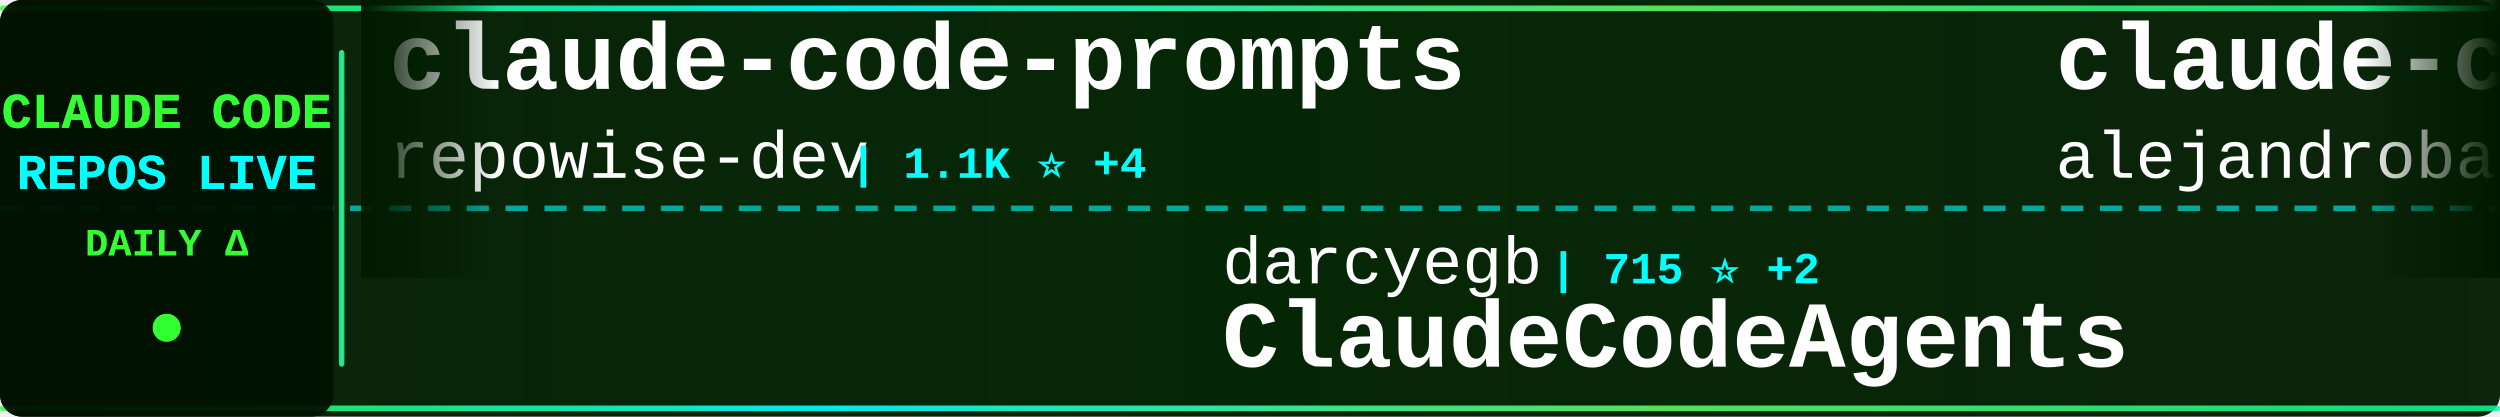
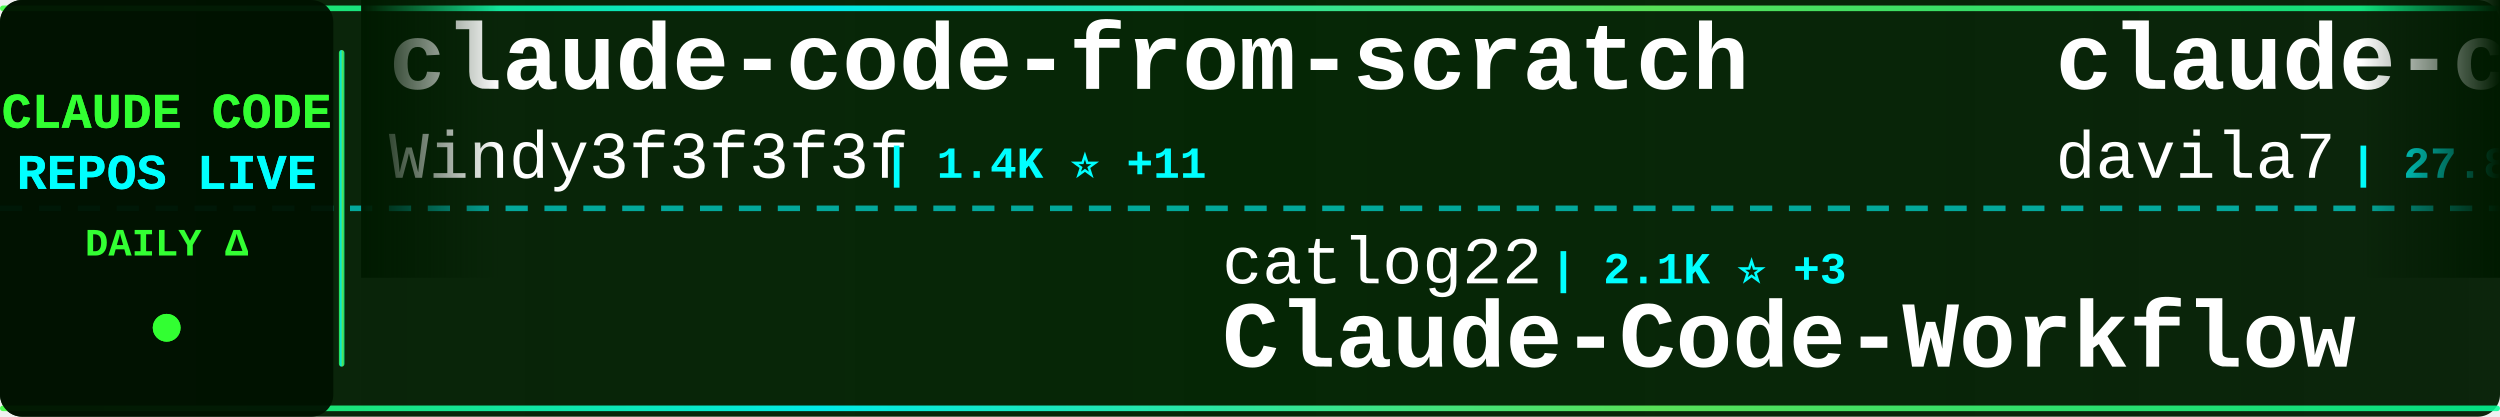
<svg xmlns="http://www.w3.org/2000/svg" width="900" height="150">
  <defs>
    <linearGradient id="tickerBg" x1="0%" y1="0%" x2="100%" y2="0%">
      <stop offset="0%" style="stop-color:#001a00;stop-opacity:0.95" />
      <stop offset="50%" style="stop-color:#002200;stop-opacity:0.98" />
      <stop offset="100%" style="stop-color:#001a00;stop-opacity:0.95" />
    </linearGradient>
    <linearGradient id="borderGrad" x1="0%" y1="0%" x2="100%" y2="0%">
      <stop offset="0%" style="stop-color:#33ff33;stop-opacity:0.85">
        <animate attributeName="stop-opacity" values="0.85;1;0.85" dur="2s" repeatCount="indefinite" />
      </stop>
      <stop offset="33%" style="stop-color:#00ffff;stop-opacity:0.9">
        <animate attributeName="stop-opacity" values="0.9;1;0.9" dur="2.2s" repeatCount="indefinite" />
      </stop>
      <stop offset="66%" style="stop-color:#66ff66;stop-opacity:0.85">
        <animate attributeName="stop-opacity" values="0.85;1;0.85" dur="1.8s" repeatCount="indefinite" />
      </stop>
      <stop offset="100%" style="stop-color:#00ff99;stop-opacity:0.85">
        <animate attributeName="stop-opacity" values="0.85;1;0.85" dur="2s" repeatCount="indefinite" />
      </stop>
    </linearGradient>
    <filter id="textGlow">
      <feGaussianBlur stdDeviation="0.1" result="coloredBlur" />
      <feMerge>
        <feMergeNode in="coloredBlur" />
        <feMergeNode in="SourceGraphic" />
      </feMerge>
    </filter>
    <filter id="metricGlow">
      <feGaussianBlur stdDeviation="0.2" result="coloredBlur" />
      <feMerge>
        <feMergeNode in="coloredBlur" />
        <feMergeNode in="SourceGraphic" />
      </feMerge>
    </filter>
    <linearGradient id="leftFade" x1="0%" y1="0%" x2="100%" y2="0%">
      <stop offset="0%" style="stop-color:#001a00;stop-opacity:1" />
      <stop offset="100%" style="stop-color:#001a00;stop-opacity:0" />
    </linearGradient>
    <linearGradient id="rightFade" x1="0%" y1="0%" x2="100%" y2="0%">
      <stop offset="0%" style="stop-color:#001a00;stop-opacity:0" />
      <stop offset="100%" style="stop-color:#001a00;stop-opacity:1" />
    </linearGradient>
  </defs>
  <rect width="900" height="150" fill="url(#tickerBg)" rx="8" />
  <rect x="0" y="2" width="900" height="2" fill="url(#borderGrad)" rx="1" />
  <rect x="0" y="146" width="900" height="2" fill="url(#borderGrad)" rx="1" />
  <line x1="0" y1="75" x2="900" y2="75" stroke="#00ffff" stroke-width="2" stroke-dasharray="8 6" opacity="0.6" />
  <rect x="0" y="0" width="120" height="150" fill="#001100" opacity="0.95" rx="8" />
  <text x="60" y="46" font-family="'Courier New', monospace" font-size="18" font-weight="bold" fill="#33ff33" text-anchor="middle" filter="url(#textGlow)">
    CLAUDE CODE
  </text>
  <text x="60" y="68" font-family="'Courier New', monospace" font-size="18" font-weight="bold" fill="#00ffff" text-anchor="middle" filter="url(#textGlow)">
    REPOS LIVE
  </text>
  <text x="60" y="92" font-family="'Courier New', monospace" font-size="14" font-weight="bold" fill="#33ff33" text-anchor="middle">
    DAILY Δ
  </text>
  <circle cx="60" cy="118" r="5" fill="#33ff33" filter="url(#metricGlow)">
    <animate attributeName="r" values="4;6;4" dur="1.5s" repeatCount="indefinite" />
    <animate attributeName="opacity" values="0.6;1;0.6" dur="1.5s" repeatCount="indefinite" />
  </circle>
  <rect x="122" y="18" width="2" height="114" fill="url(#borderGrad)" rx="1" />
  <clipPath id="tickerClip">
    <rect x="130" y="0" width="770" height="150" />
  </clipPath>
  <g clip-path="url(#tickerClip)">
    <g id="tickerItems">
      <animateTransform attributeName="transform" attributeType="XML" type="translate" from="0 0" to="-3000 0" dur="54s" repeatCount="indefinite" />
      <g transform="translate(0, 0)">
-         <text x="140" y="32" font-family="'Courier New', monospace" font-size="34" font-weight="bold" fill="#ffffff">claude-code-prompts</text>
-         <text x="140" y="64" font-family="'Courier New', monospace" font-size="24" font-weight="normal" fill="#ffffff" opacity="1.0">repowise-dev</text>
-         <text x="306" y="64" font-family="'Courier New', monospace" font-size="16" font-weight="bold" fill="#00ffff"> | 1.1K ⭐ +4</text>
+         <text x="140" y="32" font-family="'Courier New', monospace" font-size="34" font-weight="bold" fill="#ffffff">claude-code-from-scratch</text>
+         <text x="140" y="64" font-family="'Courier New', monospace" font-size="24" font-weight="normal" fill="#ffffff" opacity="1.0">Windy3f3f3f3f</text>
+         <text x="318" y="64" font-family="'Courier New', monospace" font-size="16" font-weight="bold" fill="#00ffff"> | 1.4K ⭐ +11</text>
      </g>
      <g transform="translate(300, 0)">
-         <text x="140" y="102" font-family="'Courier New', monospace" font-size="24" font-weight="normal" fill="#ffffff" opacity="1.0">darcyegb</text>
-         <text x="258" y="102" font-family="'Courier New', monospace" font-size="16" font-weight="bold" fill="#00ffff"> | 715 ⭐ +2</text>
-         <text x="140" y="132" font-family="'Courier New', monospace" font-size="34" font-weight="bold" fill="#ffffff">ClaudeCodeAgents</text>
+         <text x="140" y="102" font-family="'Courier New', monospace" font-size="24" font-weight="normal" fill="#ffffff" opacity="1.0">catlog22</text>
+         <text x="258" y="102" font-family="'Courier New', monospace" font-size="16" font-weight="bold" fill="#00ffff"> | 2.1K ⭐ +3</text>
+         <text x="140" y="132" font-family="'Courier New', monospace" font-size="34" font-weight="bold" fill="#ffffff">Claude-Code-Workflow</text>
      </g>
      <g transform="translate(600, 0)">
-         <text x="140" y="32" font-family="'Courier New', monospace" font-size="34" font-weight="bold" fill="#ffffff">claude-code-from-source</text>
-         <text x="140" y="64" font-family="'Courier New', monospace" font-size="24" font-weight="normal" fill="#ffffff" opacity="1.0">alejandrobalderas</text>
-         <text x="366" y="64" font-family="'Courier New', monospace" font-size="16" font-weight="bold" fill="#00ffff"> | 2.2K ⭐ +5</text>
+         <text x="140" y="32" font-family="'Courier New', monospace" font-size="34" font-weight="bold" fill="#ffffff">claude-code-templates</text>
+         <text x="140" y="64" font-family="'Courier New', monospace" font-size="24" font-weight="normal" fill="#ffffff" opacity="1.0">davila7</text>
+         <text x="246" y="64" font-family="'Courier New', monospace" font-size="16" font-weight="bold" fill="#00ffff"> | 27.8K ⭐ +19</text>
      </g>
      <g transform="translate(900, 0)">
-         <text x="140" y="102" font-family="'Courier New', monospace" font-size="24" font-weight="normal" fill="#ffffff" opacity="1.0">kodu-ai</text>
-         <text x="246" y="102" font-family="'Courier New', monospace" font-size="16" font-weight="bold" fill="#00ffff"> | 5.3K ⭐</text>
-         <text x="140" y="132" font-family="'Courier New', monospace" font-size="34" font-weight="bold" fill="#ffffff">claude-coder</text>
+         <text x="140" y="102" font-family="'Courier New', monospace" font-size="24" font-weight="normal" fill="#ffffff" opacity="1.0">VoltAgent</text>
+         <text x="270" y="102" font-family="'Courier New', monospace" font-size="16" font-weight="bold" fill="#00ffff"> | 21.2K ⭐ +57</text>
+         <text x="140" y="132" font-family="'Courier New', monospace" font-size="34" font-weight="bold" fill="#ffffff">awesome-claude-code-suba...</text>
      </g>
      <g transform="translate(1200, 0)">
-         <text x="140" y="32" font-family="'Courier New', monospace" font-size="34" font-weight="bold" fill="#ffffff">claude-code-book</text>
-         <text x="140" y="64" font-family="'Courier New', monospace" font-size="24" font-weight="normal" fill="#ffffff" opacity="1.0">lintsinghua</text>
-         <text x="294" y="64" font-family="'Courier New', monospace" font-size="16" font-weight="bold" fill="#00ffff"> | 3.6K ⭐ +8</text>
+         <text x="140" y="32" font-family="'Courier New', monospace" font-size="34" font-weight="bold" fill="#ffffff">ClaudeCodeAgents</text>
+         <text x="140" y="64" font-family="'Courier New', monospace" font-size="24" font-weight="normal" fill="#ffffff" opacity="1.0">darcyegb</text>
+         <text x="258" y="64" font-family="'Courier New', monospace" font-size="16" font-weight="bold" fill="#00ffff"> | 715 ⭐ +2</text>
      </g>
      <g transform="translate(1500, 0)">
-         <text x="140" y="102" font-family="'Courier New', monospace" font-size="24" font-weight="normal" fill="#ffffff" opacity="1.0">centminmod</text>
-         <text x="282" y="102" font-family="'Courier New', monospace" font-size="16" font-weight="bold" fill="#00ffff"> | 2.4K ⭐ +5</text>
-         <text x="140" y="132" font-family="'Courier New', monospace" font-size="34" font-weight="bold" fill="#ffffff">my-claude-code-setup</text>
+         <text x="140" y="102" font-family="'Courier New', monospace" font-size="24" font-weight="normal" fill="#ffffff" opacity="1.0">affaan-m</text>
+         <text x="258" y="102" font-family="'Courier New', monospace" font-size="16" font-weight="bold" fill="#00ffff"> | 208.0K ⭐ +1.3K</text>
+         <text x="140" y="132" font-family="'Courier New', monospace" font-size="34" font-weight="bold" fill="#ffffff">ECC</text>
      </g>
      <g transform="translate(1800, 0)">
-         <text x="140" y="32" font-family="'Courier New', monospace" font-size="34" font-weight="bold" fill="#ffffff">claude-code-hub</text>
-         <text x="140" y="64" font-family="'Courier New', monospace" font-size="24" font-weight="normal" fill="#ffffff" opacity="1.0">ding113</text>
-         <text x="246" y="64" font-family="'Courier New', monospace" font-size="16" font-weight="bold" fill="#00ffff"> | 3.0K ⭐ +13</text>
+         <text x="140" y="32" font-family="'Courier New', monospace" font-size="34" font-weight="bold" fill="#ffffff">claude-code-rev</text>
+         <text x="140" y="64" font-family="'Courier New', monospace" font-size="24" font-weight="normal" fill="#ffffff" opacity="1.0">oboard</text>
+         <text x="234" y="64" font-family="'Courier New', monospace" font-size="16" font-weight="bold" fill="#00ffff"> | 3.2K ⭐ +2</text>
      </g>
      <g transform="translate(2100, 0)">
-         <text x="140" y="102" font-family="'Courier New', monospace" font-size="24" font-weight="normal" fill="#ffffff" opacity="1.0">ghuntley</text>
-         <text x="258" y="102" font-family="'Courier New', monospace" font-size="16" font-weight="bold" fill="#00ffff"> | 980 ⭐</text>
-         <text x="140" y="132" font-family="'Courier New', monospace" font-size="34" font-weight="bold" fill="#ffffff">claude-code-source-code-...</text>
+         <text x="140" y="102" font-family="'Courier New', monospace" font-size="24" font-weight="normal" fill="#ffffff" opacity="1.0">disler</text>
+         <text x="234" y="102" font-family="'Courier New', monospace" font-size="16" font-weight="bold" fill="#00ffff"> | 1.3K ⭐ +6</text>
+         <text x="140" y="132" font-family="'Courier New', monospace" font-size="34" font-weight="bold" fill="#ffffff">pi-vs-claude-code</text>
      </g>
      <g transform="translate(2400, 0)">
-         <text x="140" y="32" font-family="'Courier New', monospace" font-size="34" font-weight="bold" fill="#ffffff">claude-code-system-promp...</text>
-         <text x="140" y="64" font-family="'Courier New', monospace" font-size="24" font-weight="normal" fill="#ffffff" opacity="1.0">Piebald-AI</text>
-         <text x="282" y="64" font-family="'Courier New', monospace" font-size="16" font-weight="bold" fill="#00ffff"> | 10.8K ⭐ +27</text>
+         <text x="140" y="32" font-family="'Courier New', monospace" font-size="34" font-weight="bold" fill="#ffffff">Claude-Code-Usage-Monito...</text>
+         <text x="140" y="64" font-family="'Courier New', monospace" font-size="24" font-weight="normal" fill="#ffffff" opacity="1.0">Maciek-roboblog</text>
+         <text x="342" y="64" font-family="'Courier New', monospace" font-size="16" font-weight="bold" fill="#00ffff"> | 8.1K ⭐ +11</text>
      </g>
      <g transform="translate(2700, 0)">
-         <text x="140" y="102" font-family="'Courier New', monospace" font-size="24" font-weight="normal" fill="#ffffff" opacity="1.0">AICoderTudou</text>
-         <text x="306" y="102" font-family="'Courier New', monospace" font-size="16" font-weight="bold" fill="#00ffff"> | 500 ⭐</text>
-         <text x="140" y="132" font-family="'Courier New', monospace" font-size="34" font-weight="bold" fill="#ffffff">claude-code-tudou</text>
+         <text x="140" y="102" font-family="'Courier New', monospace" font-size="24" font-weight="normal" fill="#ffffff" opacity="1.0">pedrohcgs</text>
+         <text x="270" y="102" font-family="'Courier New', monospace" font-size="16" font-weight="bold" fill="#00ffff"> | 1.2K ⭐ +5</text>
+         <text x="140" y="132" font-family="'Courier New', monospace" font-size="34" font-weight="bold" fill="#ffffff">claude-code-my-workflow</text>
      </g>
      <g transform="translate(3000, 0)">
-         <text x="140" y="32" font-family="'Courier New', monospace" font-size="34" font-weight="bold" fill="#ffffff">claude-code-prompts</text>
-         <text x="140" y="64" font-family="'Courier New', monospace" font-size="24" font-weight="normal" fill="#ffffff" opacity="1.0">repowise-dev</text>
-         <text x="306" y="64" font-family="'Courier New', monospace" font-size="16" font-weight="bold" fill="#00ffff"> | 1.1K ⭐ +4</text>
+         <text x="140" y="32" font-family="'Courier New', monospace" font-size="34" font-weight="bold" fill="#ffffff">claude-code-from-scratch</text>
+         <text x="140" y="64" font-family="'Courier New', monospace" font-size="24" font-weight="normal" fill="#ffffff" opacity="1.0">Windy3f3f3f3f</text>
+         <text x="318" y="64" font-family="'Courier New', monospace" font-size="16" font-weight="bold" fill="#00ffff"> | 1.4K ⭐ +11</text>
      </g>
      <g transform="translate(3300, 0)">
-         <text x="140" y="102" font-family="'Courier New', monospace" font-size="24" font-weight="normal" fill="#ffffff" opacity="1.0">darcyegb</text>
-         <text x="258" y="102" font-family="'Courier New', monospace" font-size="16" font-weight="bold" fill="#00ffff"> | 715 ⭐ +2</text>
-         <text x="140" y="132" font-family="'Courier New', monospace" font-size="34" font-weight="bold" fill="#ffffff">ClaudeCodeAgents</text>
+         <text x="140" y="102" font-family="'Courier New', monospace" font-size="24" font-weight="normal" fill="#ffffff" opacity="1.0">catlog22</text>
+         <text x="258" y="102" font-family="'Courier New', monospace" font-size="16" font-weight="bold" fill="#00ffff"> | 2.1K ⭐ +3</text>
+         <text x="140" y="132" font-family="'Courier New', monospace" font-size="34" font-weight="bold" fill="#ffffff">Claude-Code-Workflow</text>
      </g>
      <g transform="translate(3600, 0)">
-         <text x="140" y="32" font-family="'Courier New', monospace" font-size="34" font-weight="bold" fill="#ffffff">claude-code-from-source</text>
-         <text x="140" y="64" font-family="'Courier New', monospace" font-size="24" font-weight="normal" fill="#ffffff" opacity="1.0">alejandrobalderas</text>
-         <text x="366" y="64" font-family="'Courier New', monospace" font-size="16" font-weight="bold" fill="#00ffff"> | 2.2K ⭐ +5</text>
+         <text x="140" y="32" font-family="'Courier New', monospace" font-size="34" font-weight="bold" fill="#ffffff">claude-code-templates</text>
+         <text x="140" y="64" font-family="'Courier New', monospace" font-size="24" font-weight="normal" fill="#ffffff" opacity="1.0">davila7</text>
+         <text x="246" y="64" font-family="'Courier New', monospace" font-size="16" font-weight="bold" fill="#00ffff"> | 27.8K ⭐ +19</text>
      </g>
      <g transform="translate(3900, 0)">
-         <text x="140" y="102" font-family="'Courier New', monospace" font-size="24" font-weight="normal" fill="#ffffff" opacity="1.0">kodu-ai</text>
-         <text x="246" y="102" font-family="'Courier New', monospace" font-size="16" font-weight="bold" fill="#00ffff"> | 5.3K ⭐</text>
-         <text x="140" y="132" font-family="'Courier New', monospace" font-size="34" font-weight="bold" fill="#ffffff">claude-coder</text>
+         <text x="140" y="102" font-family="'Courier New', monospace" font-size="24" font-weight="normal" fill="#ffffff" opacity="1.0">VoltAgent</text>
+         <text x="270" y="102" font-family="'Courier New', monospace" font-size="16" font-weight="bold" fill="#00ffff"> | 21.2K ⭐ +57</text>
+         <text x="140" y="132" font-family="'Courier New', monospace" font-size="34" font-weight="bold" fill="#ffffff">awesome-claude-code-suba...</text>
      </g>
    </g>
  </g>
  <rect x="130" y="0" width="50" height="100" fill="url(#leftFade)" />
  <rect x="850" y="0" width="50" height="100" fill="url(#rightFade)" />
</svg>
